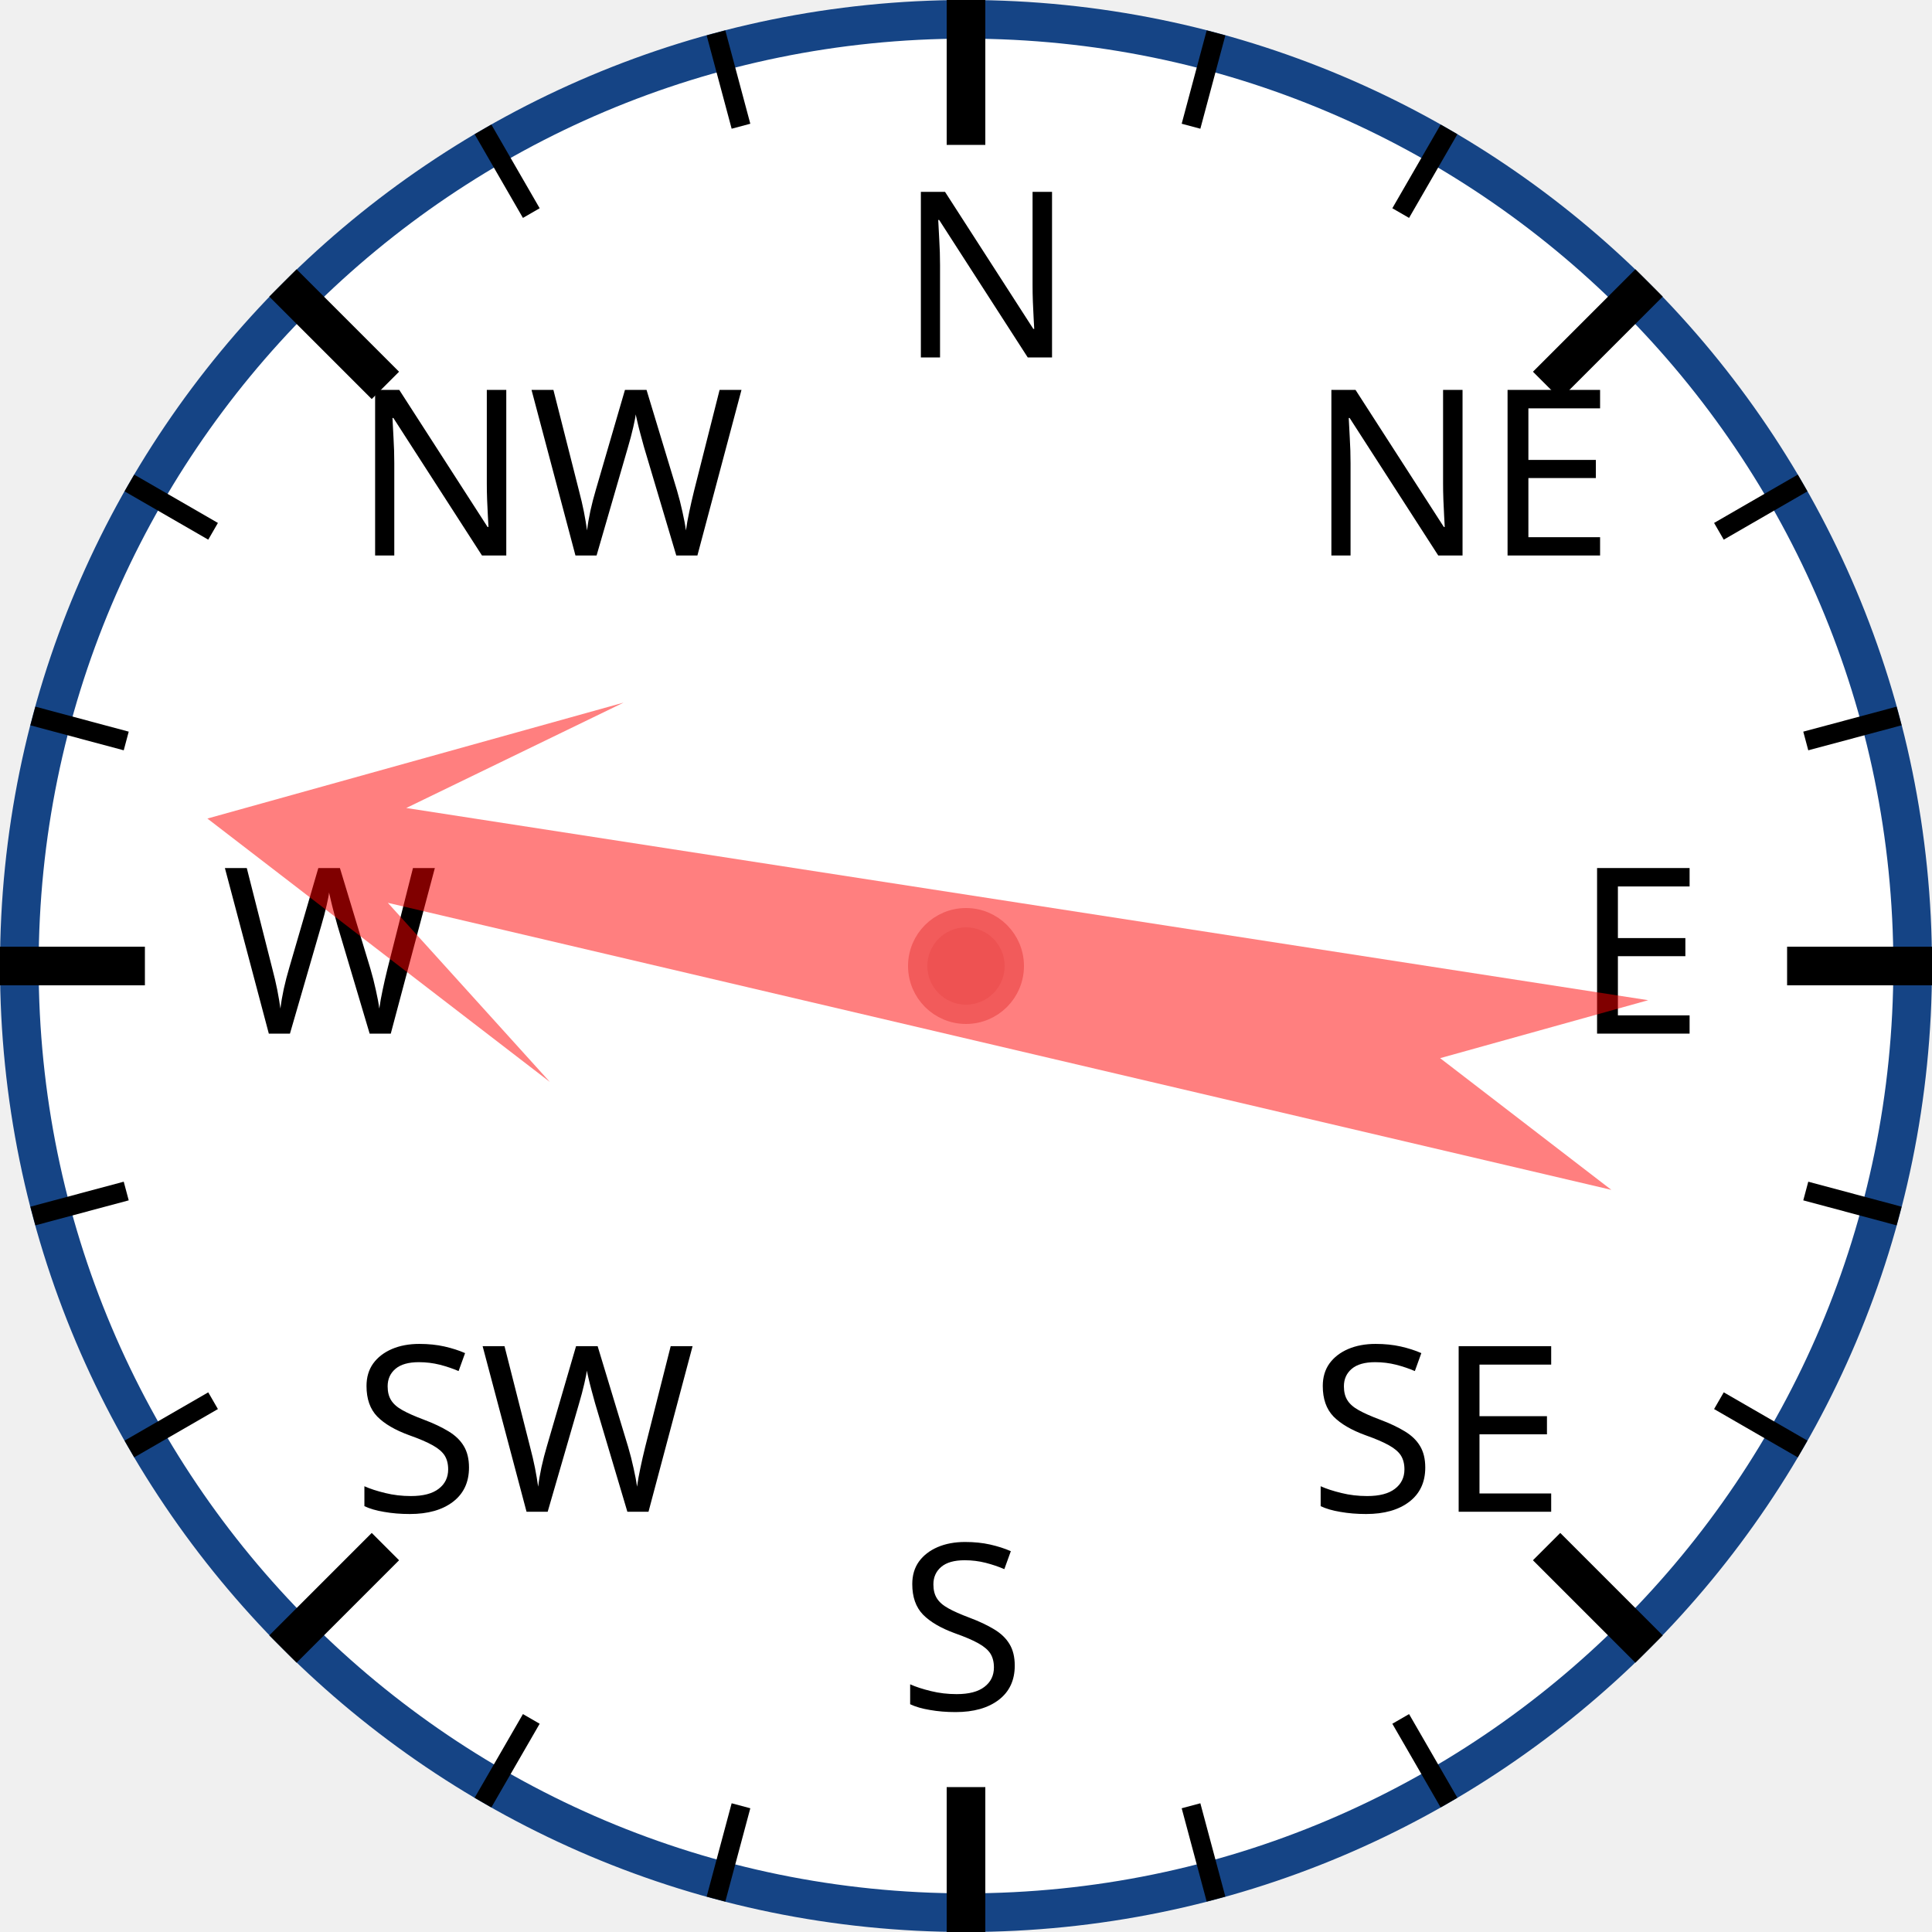
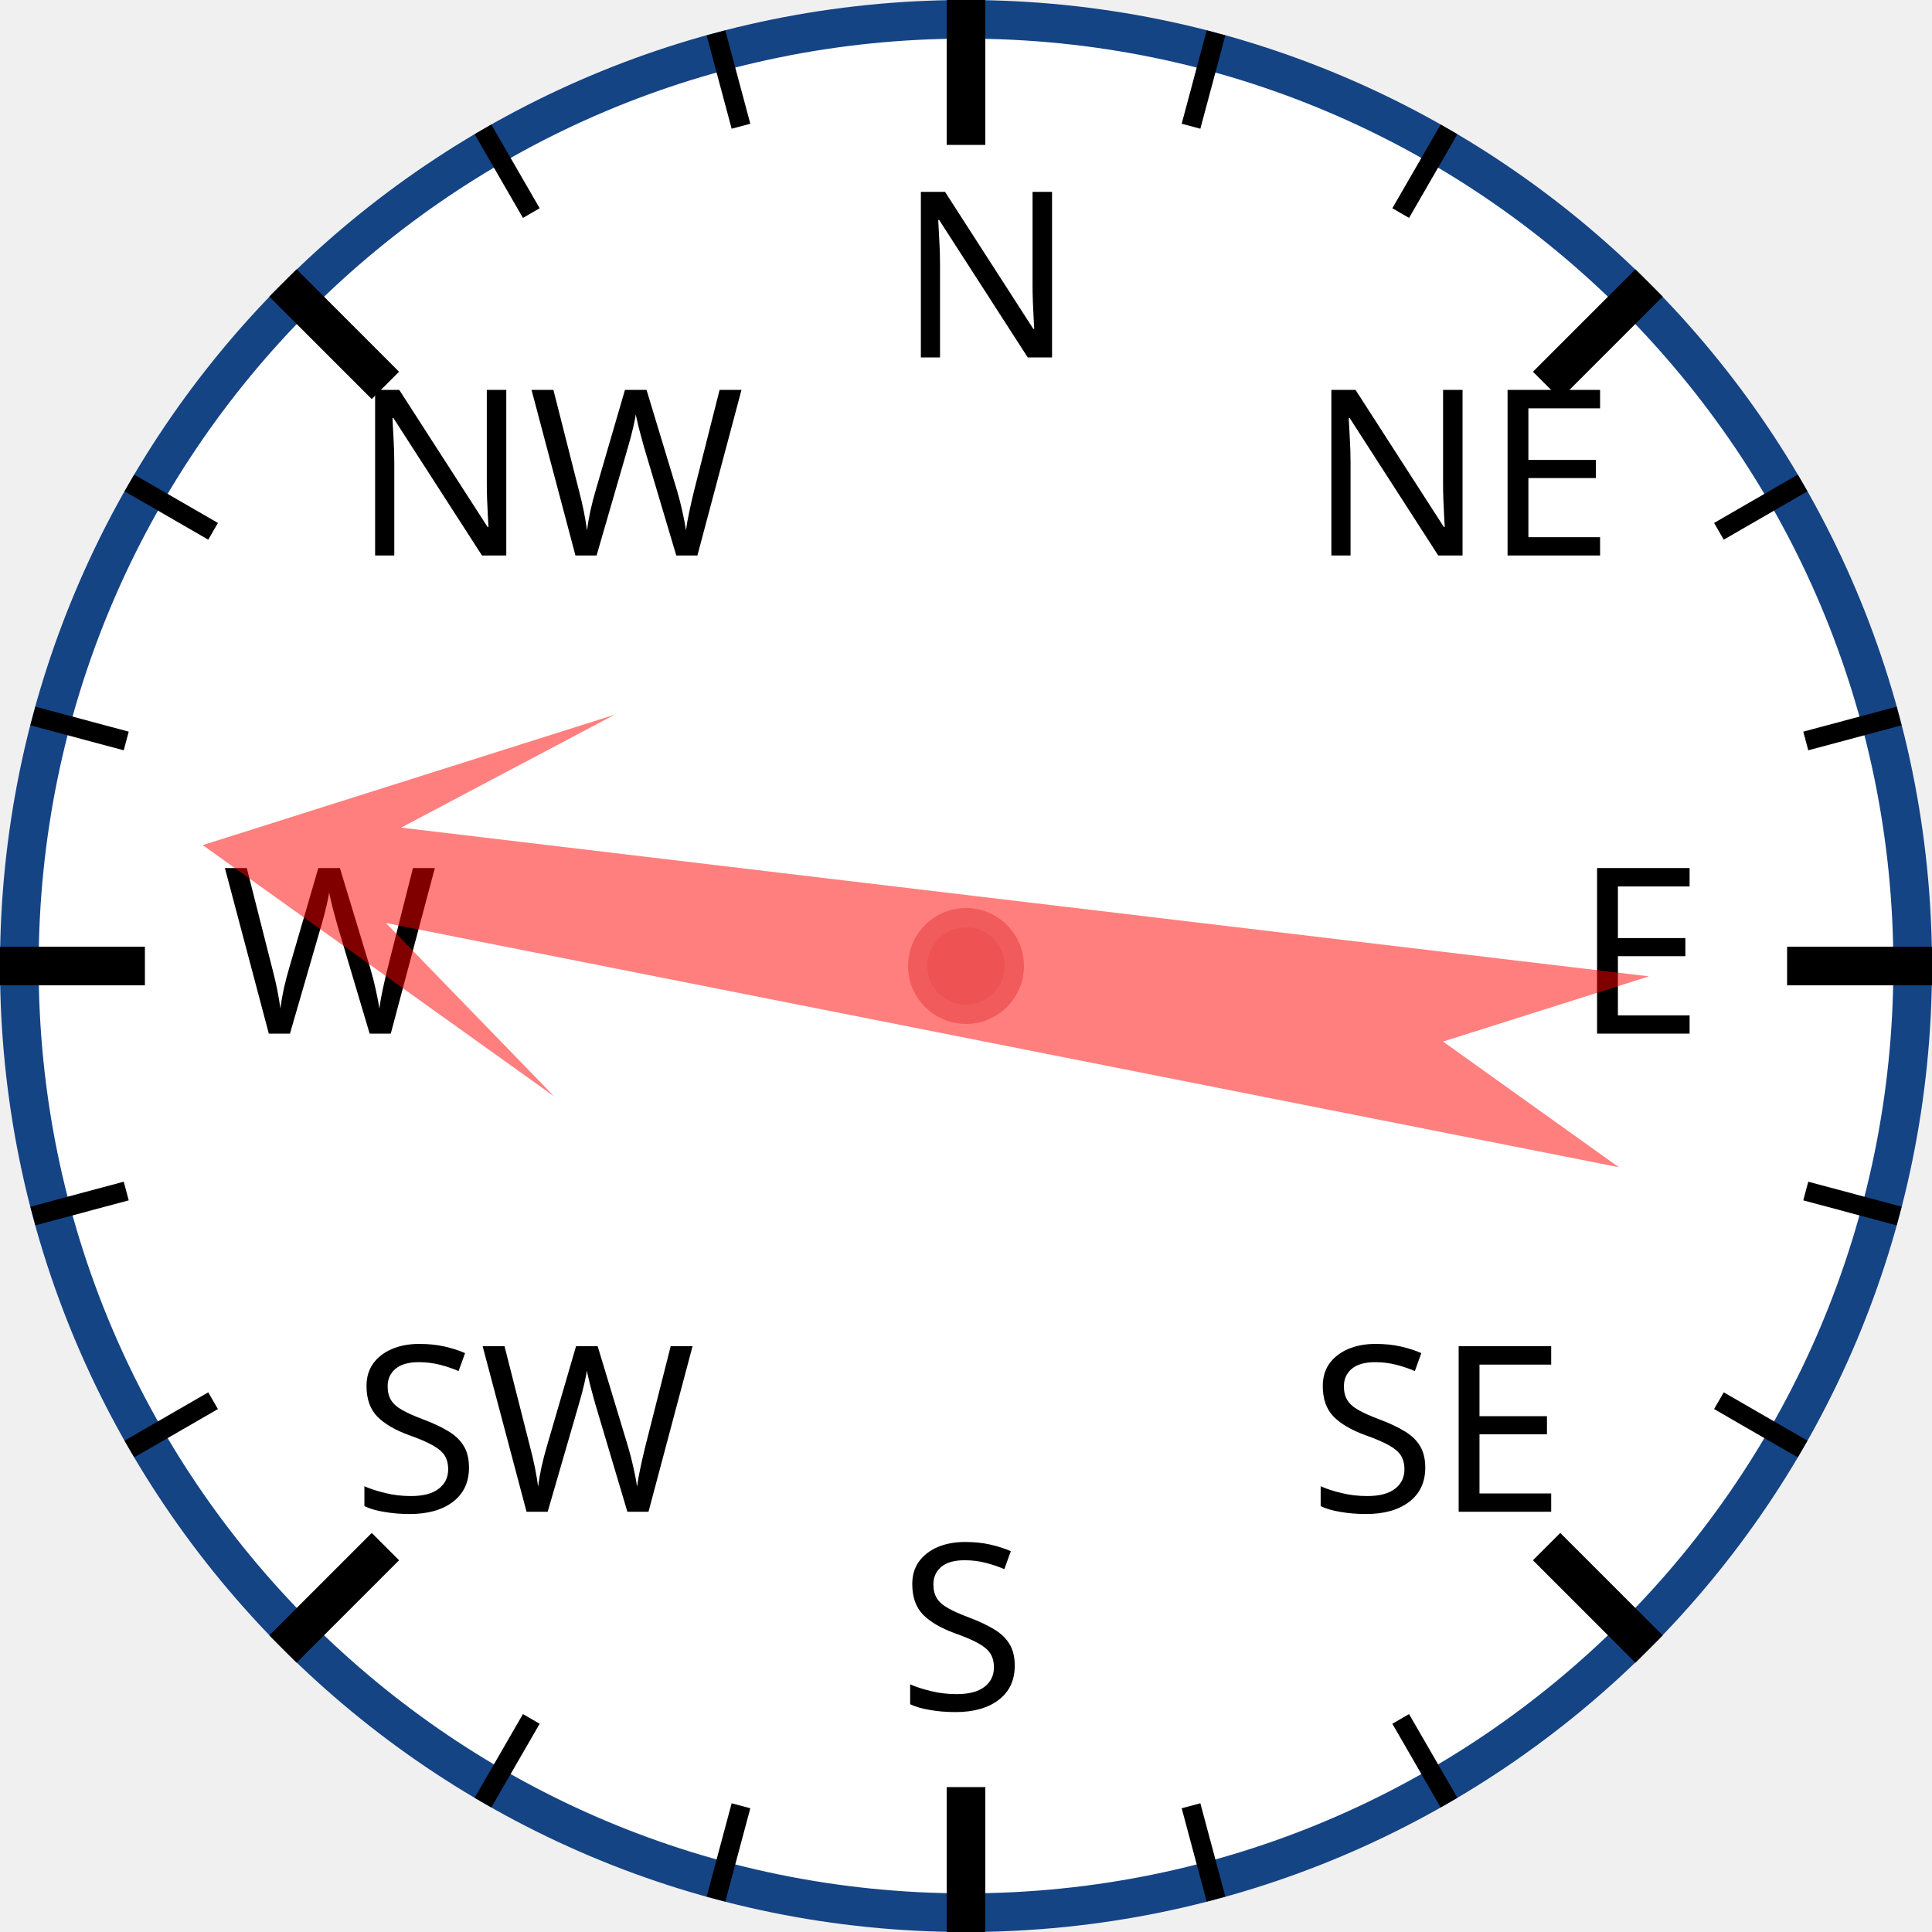
<svg xmlns="http://www.w3.org/2000/svg" width="120px" height="120px" viewBox="0 0 200 200">
  <circle cx="100" cy="100" r="98" style="fill: white; stroke: #154485; stroke-width: 4;" />
  <text x="93.0" y="37.0" style="font-family: sans-serif; font-size: 18pt;">N</text>
  <line x1="100.0" y1="0.0" x2="100.0" y2="15.0" style="stroke: black; stroke-width: 4;" />
  <line x1="74.118" y1="3.407" x2="76.706" y2="13.067" style="stroke: black; stroke-width: 2;" />
  <line x1="50" y1="13.397" x2="55" y2="22.058" style="stroke: black; stroke-width: 2;" />
  <text x="36.503" y="57.503" style="font-family: sans-serif; font-size: 18pt;">NW</text>
  <line x1="29.289" y1="29.289" x2="39.896" y2="39.896" style="stroke: black; stroke-width: 4;" />
  <line x1="13.397" y1="50" x2="22.058" y2="55" style="stroke: black; stroke-width: 2;" />
  <line x1="3.407" y1="74.118" x2="13.067" y2="76.706" style="stroke: black; stroke-width: 2;" />
  <text x="23.0" y="107.0" style="font-family: sans-serif; font-size: 18pt;">W</text>
  <line x1="0.0" y1="100.0" x2="15.0" y2="100.0" style="stroke: black; stroke-width: 4;" />
  <line x1="3.407" y1="125.882" x2="13.067" y2="123.294" style="stroke: black; stroke-width: 2;" />
  <line x1="13.397" y1="150" x2="22.058" y2="145" style="stroke: black; stroke-width: 2;" />
  <text x="36.503" y="156.497" style="font-family: sans-serif; font-size: 18pt;">SW</text>
  <line x1="29.289" y1="170.711" x2="39.896" y2="160.104" style="stroke: black; stroke-width: 4;" />
  <line x1="50" y1="186.603" x2="55" y2="177.942" style="stroke: black; stroke-width: 2;" />
  <line x1="74.118" y1="196.593" x2="76.706" y2="186.933" style="stroke: black; stroke-width: 2;" />
  <text x="93" y="177.0" style="font-family: sans-serif; font-size: 18pt;">S</text>
  <line x1="100" y1="200.0" x2="100" y2="185.0" style="stroke: black; stroke-width: 4;" />
  <line x1="125.882" y1="196.593" x2="123.294" y2="186.933" style="stroke: black; stroke-width: 2;" />
  <line x1="150.0" y1="186.603" x2="145.0" y2="177.942" style="stroke: black; stroke-width: 2;" />
  <text x="135.497" y="156.497" style="font-family: sans-serif; font-size: 18pt;">SE</text>
  <line x1="170.711" y1="170.711" x2="160.104" y2="160.104" style="stroke: black; stroke-width: 4;" />
  <line x1="186.603" y1="150" x2="177.942" y2="145" style="stroke: black; stroke-width: 2;" />
  <line x1="196.593" y1="125.882" x2="186.933" y2="123.294" style="stroke: black; stroke-width: 2;" />
  <text x="163.0" y="107" style="font-family: sans-serif; font-size: 18pt;">E</text>
  <line x1="200.0" y1="100" x2="185.0" y2="100" style="stroke: black; stroke-width: 4;" />
  <line x1="196.593" y1="74.118" x2="186.933" y2="76.706" style="stroke: black; stroke-width: 2;" />
  <line x1="186.603" y1="50" x2="177.942" y2="55" style="stroke: black; stroke-width: 2;" />
  <text x="135.497" y="57.503" style="font-family: sans-serif; font-size: 18pt;">NE</text>
  <line x1="170.711" y1="29.289" x2="160.104" y2="39.896" style="stroke: black; stroke-width: 4;" />
  <line x1="150" y1="13.397" x2="145" y2="22.058" style="stroke: black; stroke-width: 2;" />
  <line x1="125.882" y1="3.407" x2="123.294" y2="13.067" style="stroke: black; stroke-width: 2;" />
-   <polygon points="100 20 120 60 105 40 110 170 100 150 90 170 95 40 80 60" style="fill: red; fill-opacity: 0.5;" transform="rotate(281,100,100)" />
+   <polygon points="100 20 120 60 105 40 110 170 100 150 90 170 95 40 80 60" style="fill: red; fill-opacity: 0.5;" transform="rotate(279,100,100)" />
  <circle cx="100" cy="100" r="5" style="fill: #EE5252; stroke: #F25B5B; stroke-width: 2;" />
</svg>
